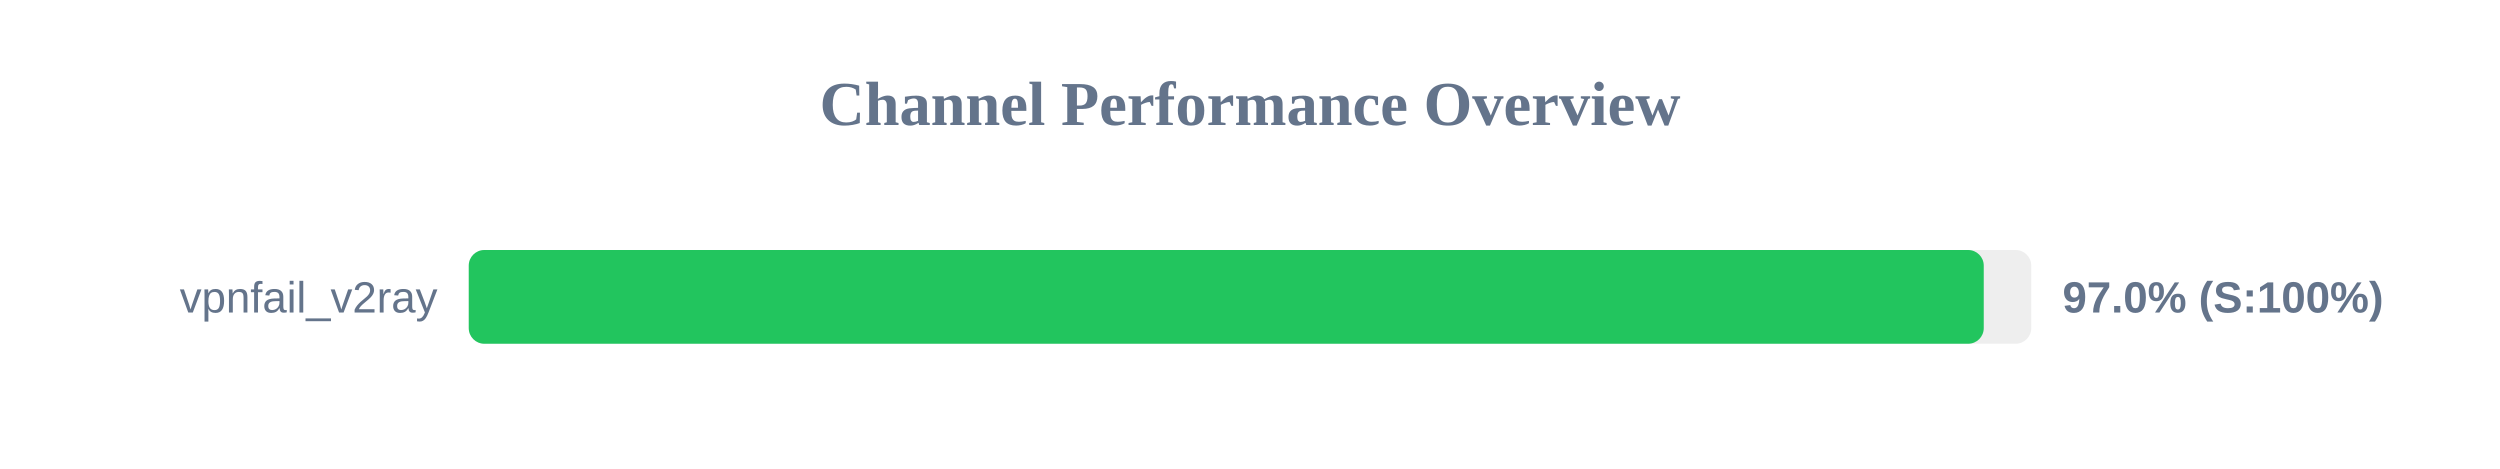
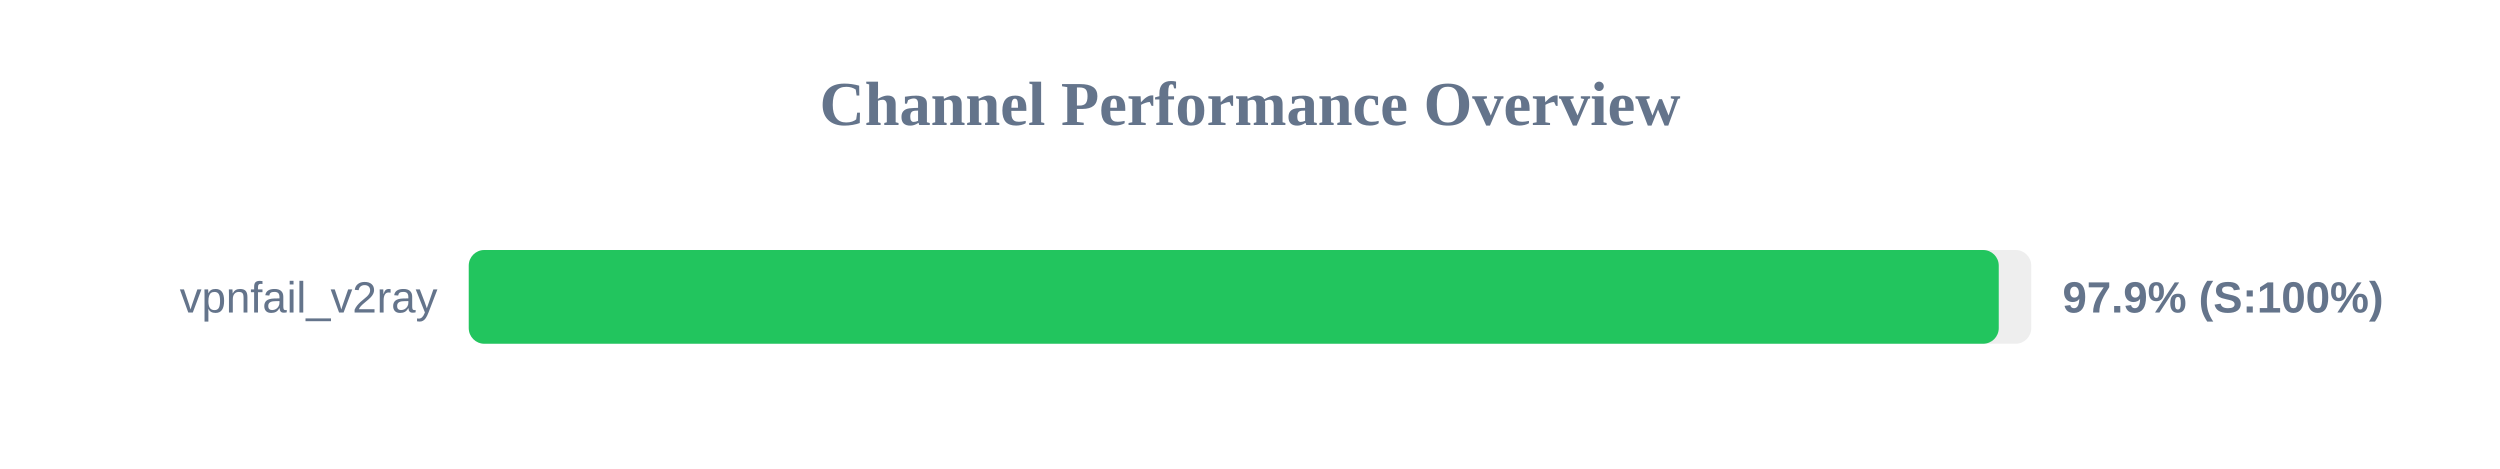
<svg xmlns="http://www.w3.org/2000/svg" width="800" height="150" version="1.1">
  <style>
        .row { font: 14px Arial; fill: #64748b; }
        .score { font: bold 14px Arial; fill: #64748b; }
    </style>
  <text x="400" y="40" text-anchor="middle" font-size="20px" font-weight="bold" fill="#64748b">Channel Performance Overview</text>
  <rect x="150" y="80" width="500" height="30" fill="#eee" rx="5" />
-   <rect x="150" y="80" width="484.8" height="30" fill="#22c55e" rx="5" />
+   <rect x="150" y="80" width="489.6" height="30" fill="#22c55e" rx="5" />
  <text x="140" y="100" text-anchor="end" class="row">vpnfail_v2ray</text>
-   <text x="660" y="100" text-anchor="start" class="score">97.0% (S:100%)</text>
+   <text x="660" y="100" text-anchor="start" class="score">97.9% (S:100%)</text>
</svg>
